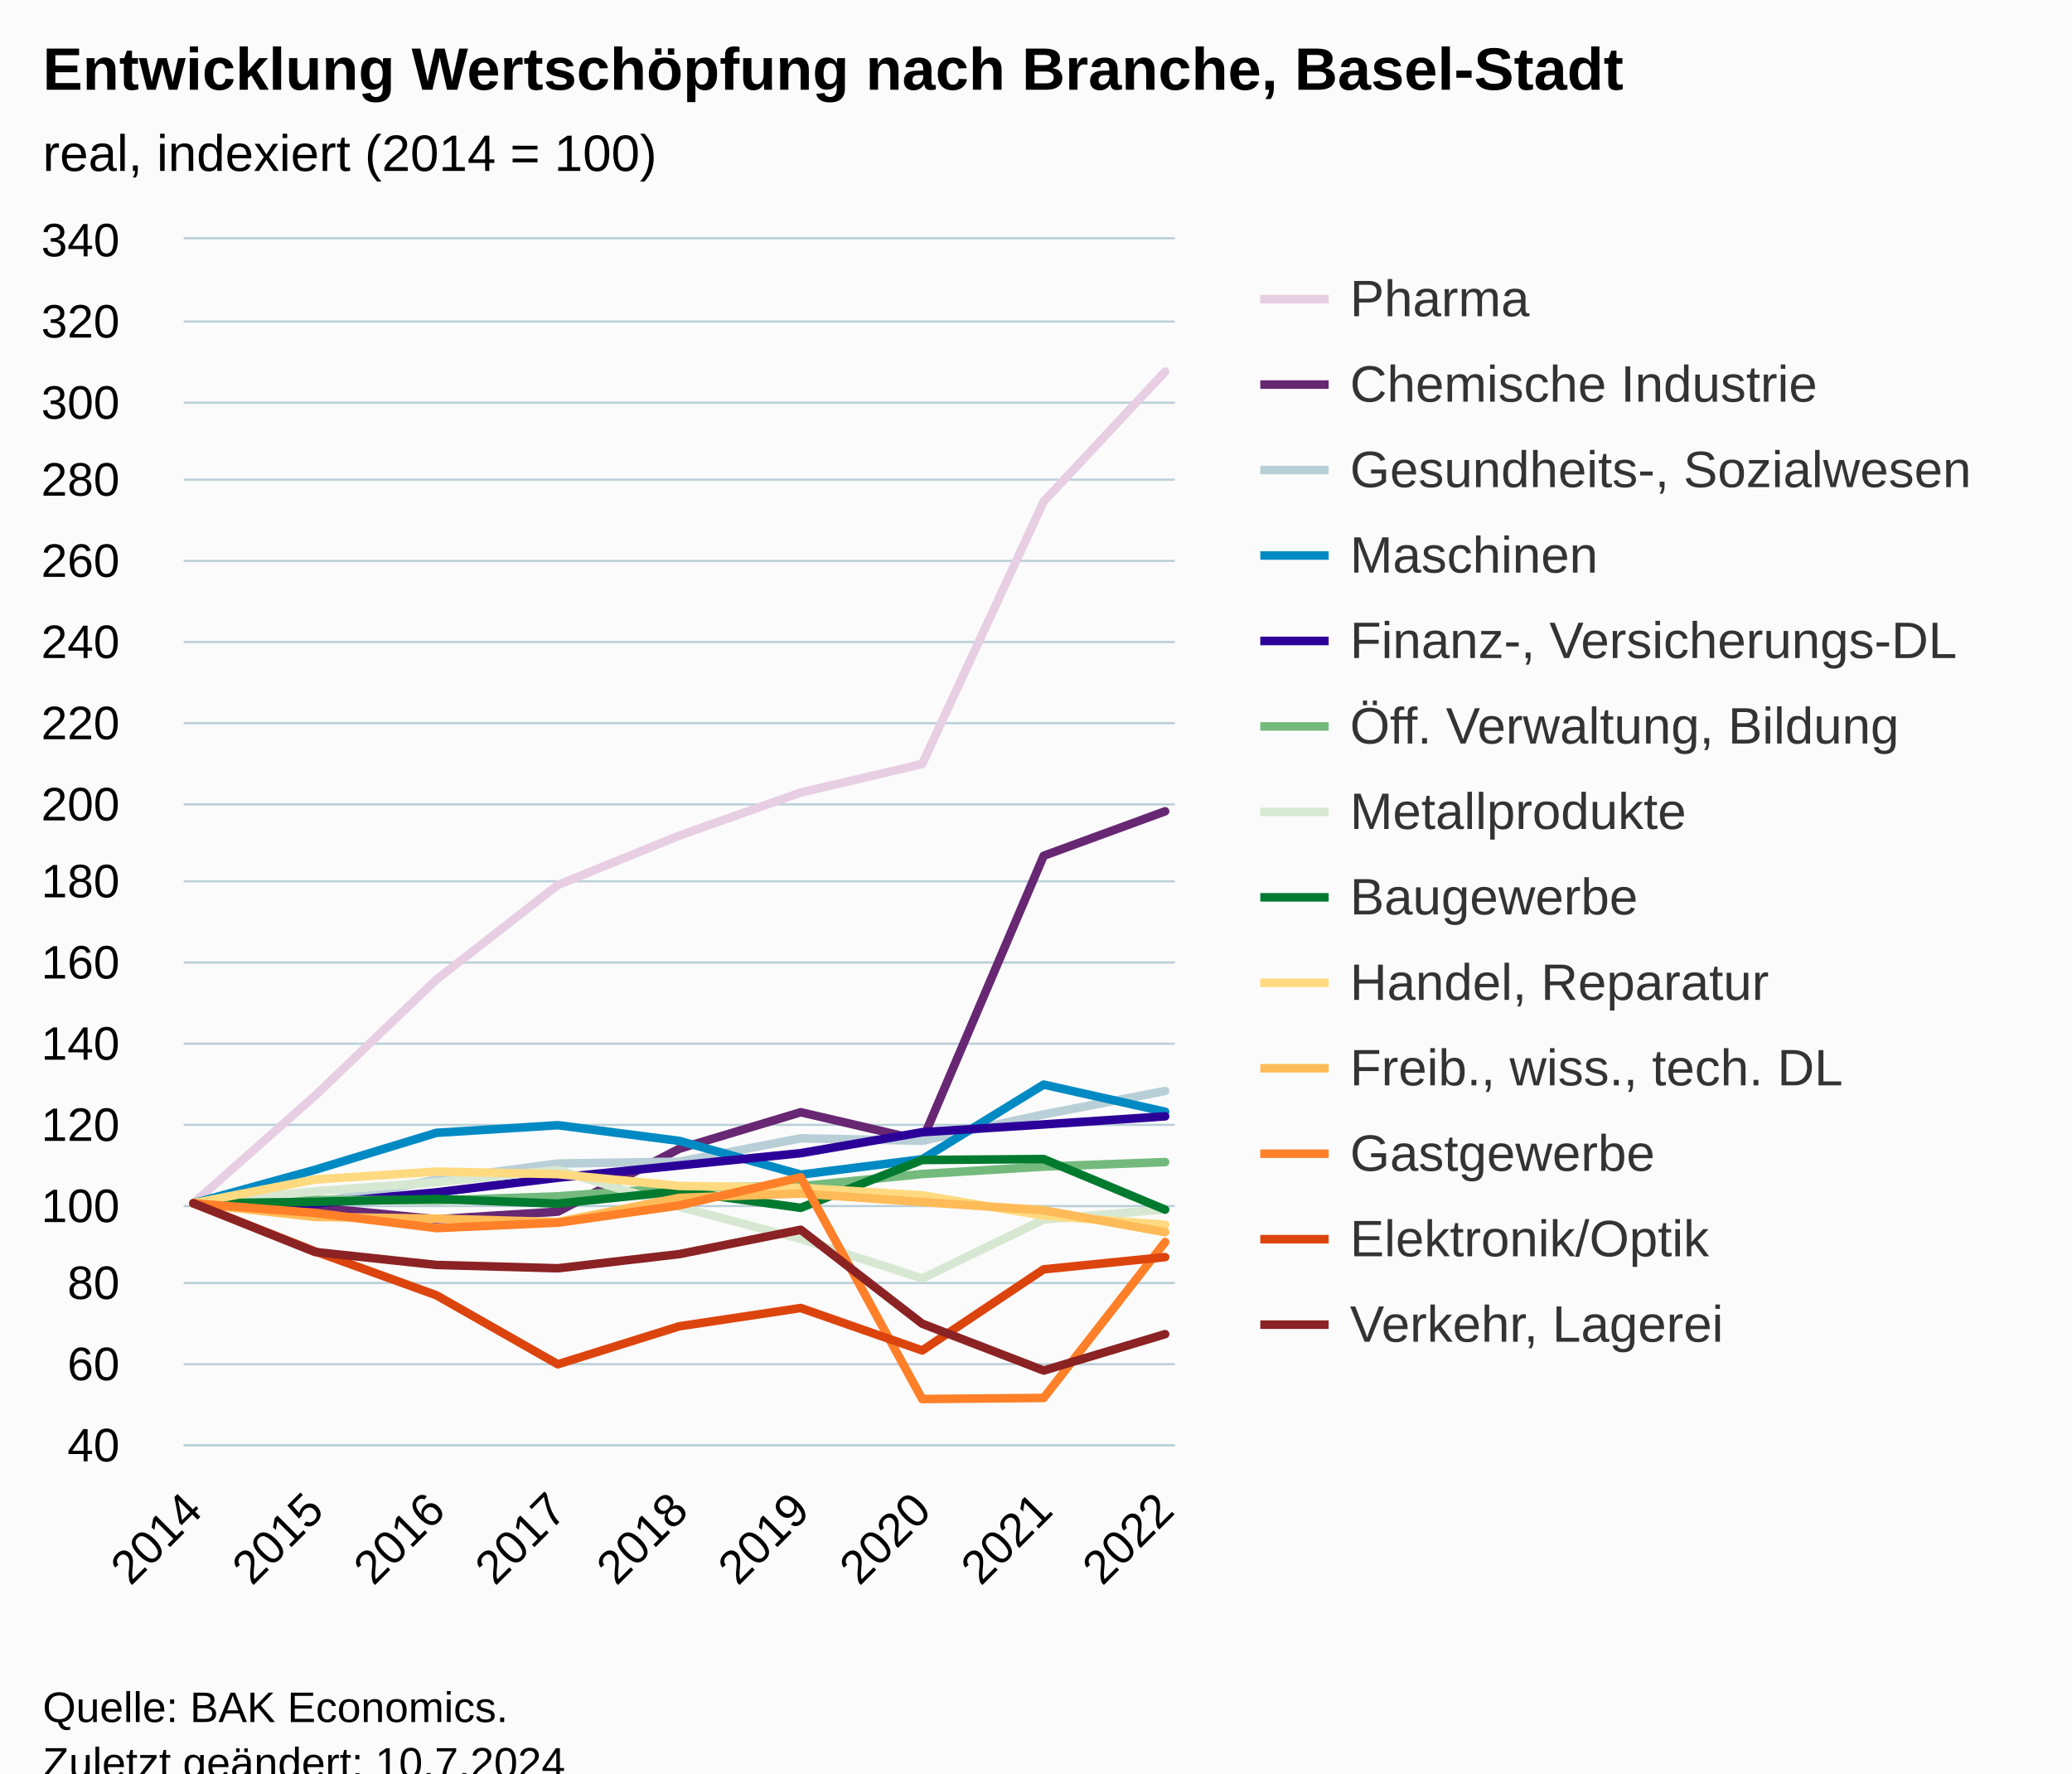
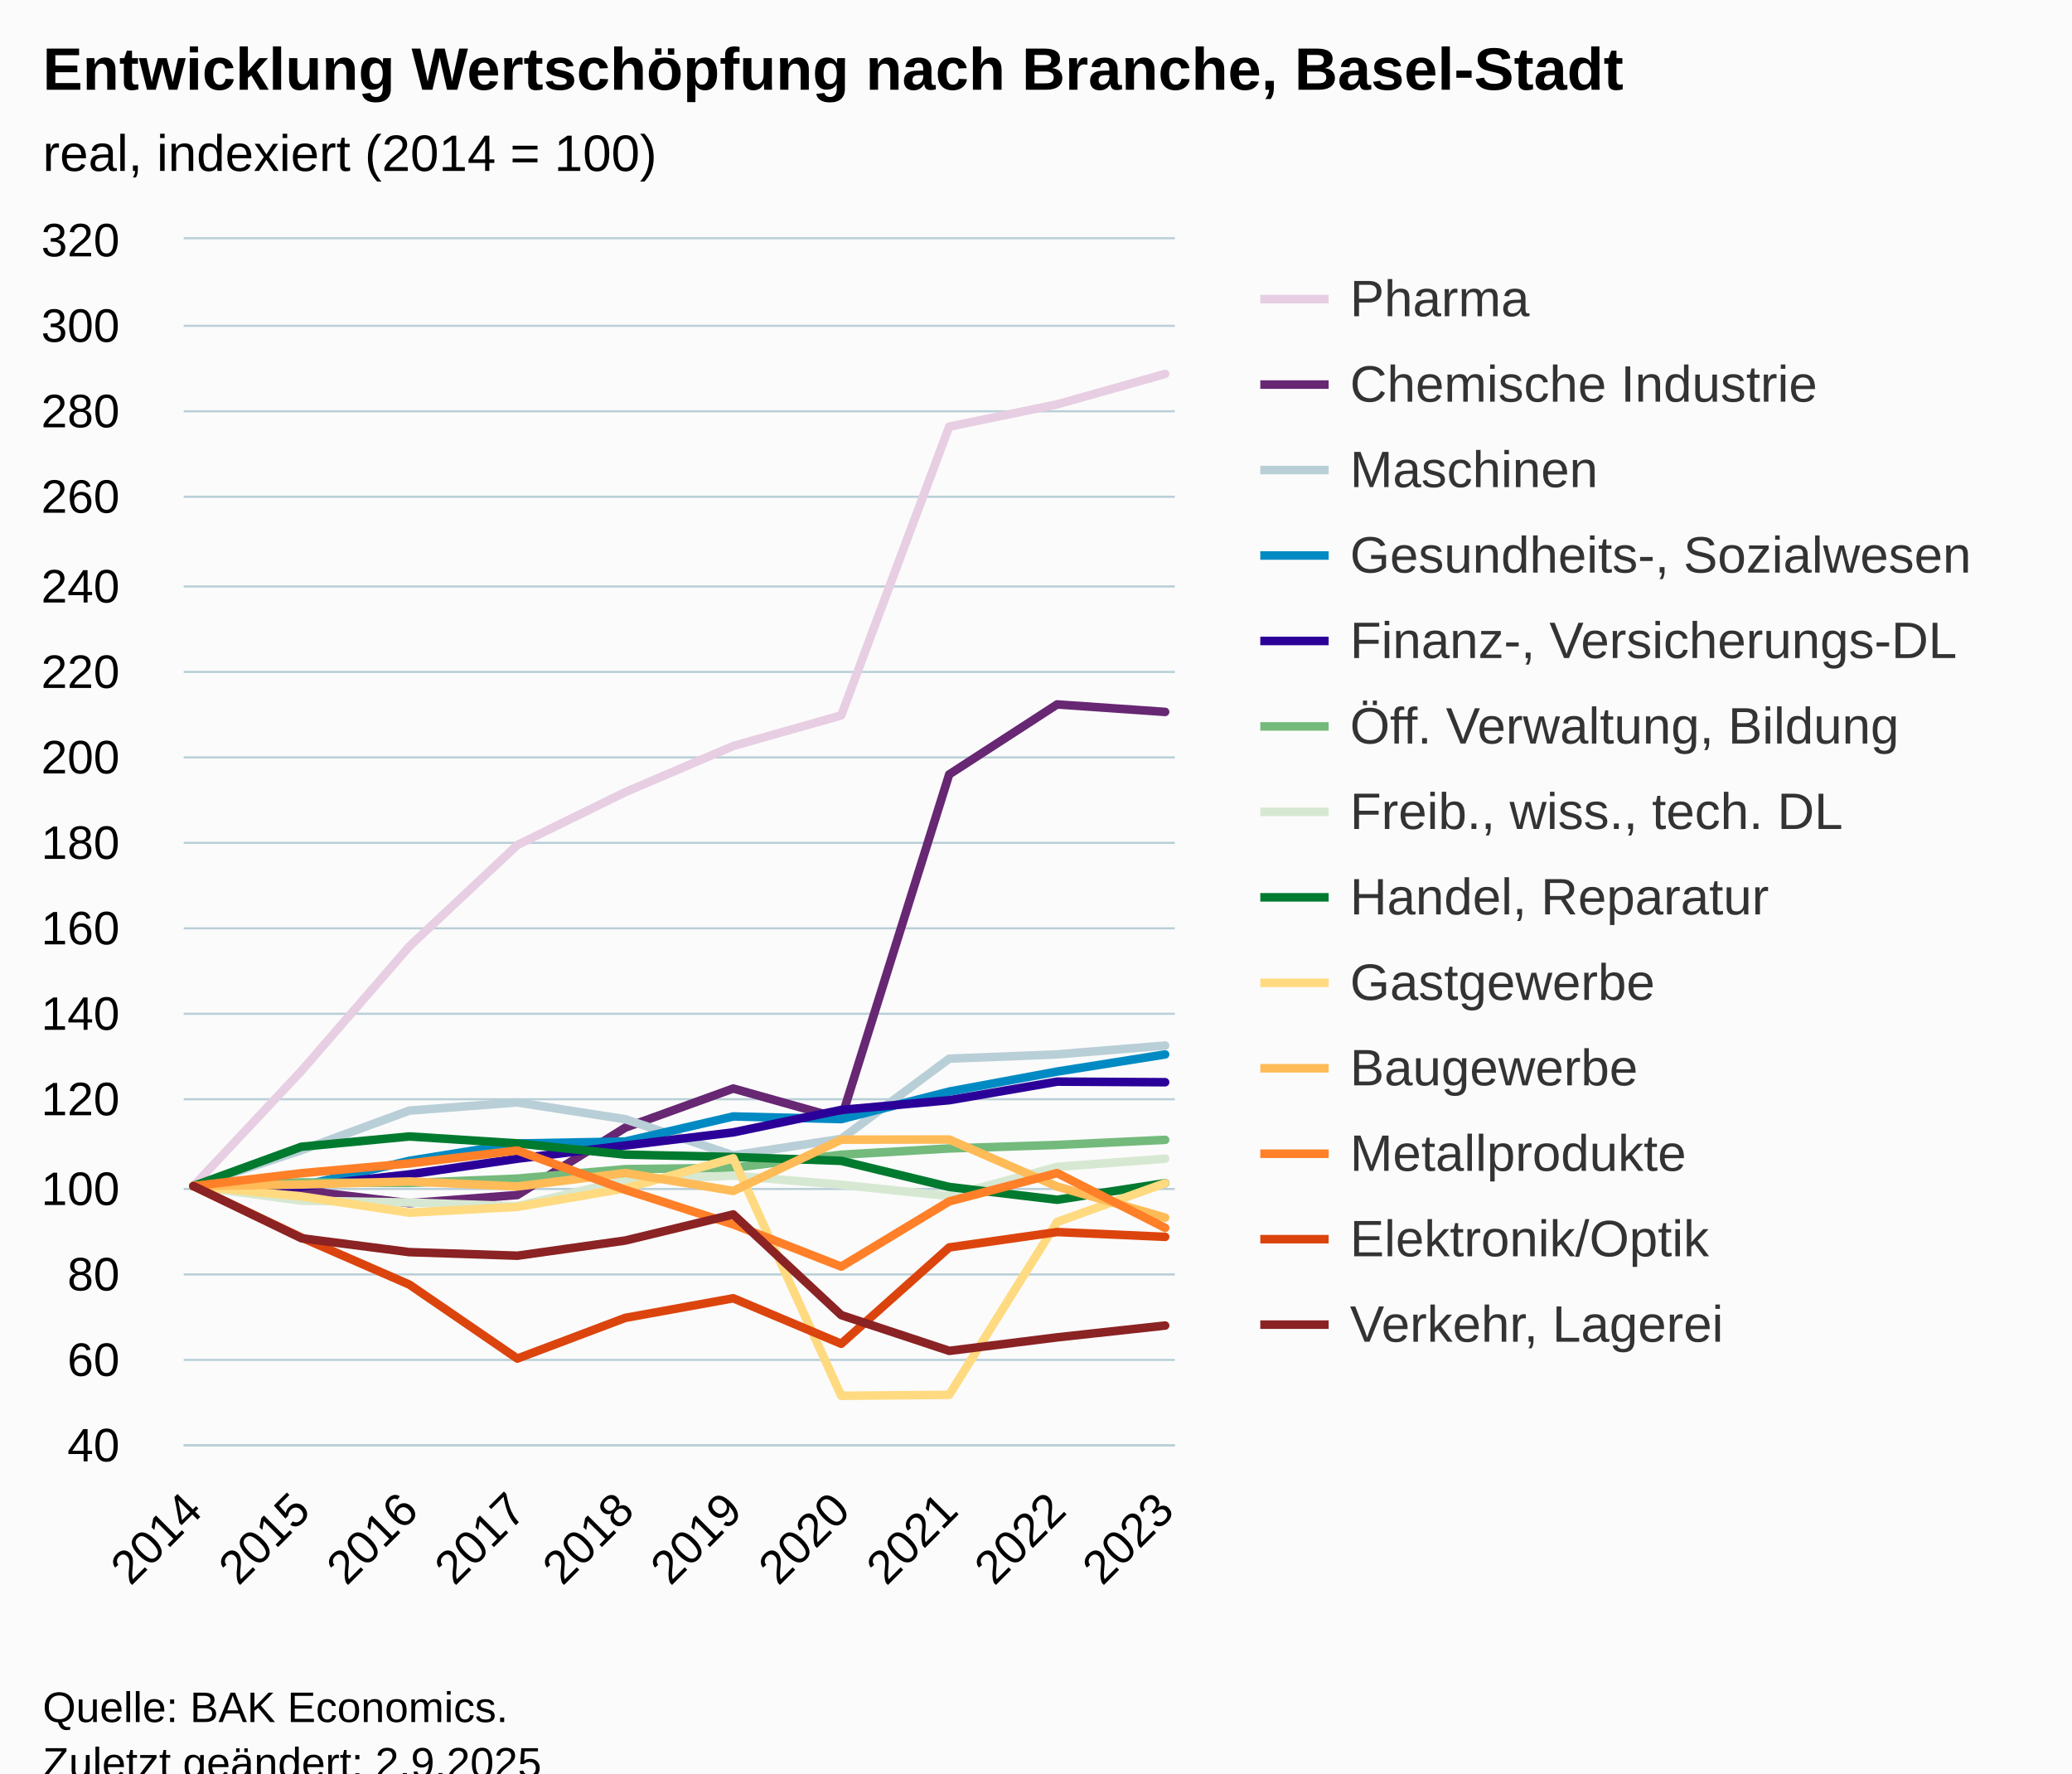
<svg xmlns="http://www.w3.org/2000/svg" version="1.1" class="highcharts-root" style="font-family:Arial;font-size:12px;" viewBox="0 0 485 415">
  <defs>
-     <clipPath id="highcharts-ocg3p9y-124-">
+     <clipPath id="highcharts-ly4pxbd-137-">
      <rect x="0" y="0" width="232" height="282" fill="none" />
    </clipPath>
-     <clipPath id="highcharts-ocg3p9y-134-">
+     <clipPath id="highcharts-ly4pxbd-148-">
      <rect x="0" y="0" width="232" height="282" fill="none" />
    </clipPath>
-     <clipPath id="highcharts-ocg3p9y-243-">
+     <clipPath id="highcharts-ly4pxbd-269-">
      <rect x="43" y="56" width="232" height="282" fill="none" />
    </clipPath>
  </defs>
  <rect fill="#fbfbfb" class="highcharts-background" x="0" y="0" width="485" height="428" rx="0" ry="0" />
  <rect fill="none" class="highcharts-plot-background" x="43" y="56" width="232" height="282" />
  <g class="highcharts-pane-group" data-z-index="0" />
  <g class="highcharts-grid highcharts-xaxis-grid" data-z-index="1">
    <path fill="none" data-z-index="1" class="highcharts-grid-line" d="M 44.5 56 L 44.5 338" opacity="1" />
-     <path fill="none" data-z-index="1" class="highcharts-grid-line" d="M 73.5 56 L 73.5 338" opacity="1" />
-     <path fill="none" data-z-index="1" class="highcharts-grid-line" d="M 101.5 56 L 101.5 338" opacity="1" />
-     <path fill="none" data-z-index="1" class="highcharts-grid-line" d="M 130.5 56 L 130.5 338" opacity="1" />
-     <path fill="none" data-z-index="1" class="highcharts-grid-line" d="M 158.5 56 L 158.5 338" opacity="1" />
-     <path fill="none" data-z-index="1" class="highcharts-grid-line" d="M 186.5 56 L 186.5 338" opacity="1" />
-     <path fill="none" data-z-index="1" class="highcharts-grid-line" d="M 215.5 56 L 215.5 338" opacity="1" />
-     <path fill="none" data-z-index="1" class="highcharts-grid-line" d="M 243.5 56 L 243.5 338" opacity="1" />
+     <path fill="none" data-z-index="1" class="highcharts-grid-line" d="M 70.5 56 L 70.5 338" opacity="1" />
+     <path fill="none" data-z-index="1" class="highcharts-grid-line" d="M 95.5 56 L 95.5 338" opacity="1" />
+     <path fill="none" data-z-index="1" class="highcharts-grid-line" d="M 120.5 56 L 120.5 338" opacity="1" />
+     <path fill="none" data-z-index="1" class="highcharts-grid-line" d="M 145.5 56 L 145.5 338" opacity="1" />
+     <path fill="none" data-z-index="1" class="highcharts-grid-line" d="M 171.5 56 L 171.5 338" opacity="1" />
+     <path fill="none" data-z-index="1" class="highcharts-grid-line" d="M 196.5 56 L 196.5 338" opacity="1" />
+     <path fill="none" data-z-index="1" class="highcharts-grid-line" d="M 221.5 56 L 221.5 338" opacity="1" />
+     <path fill="none" data-z-index="1" class="highcharts-grid-line" d="M 246.5 56 L 246.5 338" opacity="1" />
    <path fill="none" data-z-index="1" class="highcharts-grid-line" d="M 272.5 56 L 272.5 338" opacity="1" />
  </g>
  <g class="highcharts-grid highcharts-yaxis-grid" data-z-index="1">
    <path fill="none" stroke="#B9CFD7" stroke-width="0.5" data-z-index="1" class="highcharts-grid-line" d="M 43 338.25 L 275 338.25" opacity="1" />
-     <path fill="none" stroke="#B9CFD7" stroke-width="0.5" data-z-index="1" class="highcharts-grid-line" d="M 43 319.25 L 275 319.25" opacity="1" />
-     <path fill="none" stroke="#B9CFD7" stroke-width="0.5" data-z-index="1" class="highcharts-grid-line" d="M 43 300.25 L 275 300.25" opacity="1" />
-     <path fill="none" stroke="#B9CFD7" stroke-width="0.5" data-z-index="1" class="highcharts-grid-line" d="M 43 282.25 L 275 282.25" opacity="1" />
-     <path fill="none" stroke="#B9CFD7" stroke-width="0.5" data-z-index="1" class="highcharts-grid-line" d="M 43 263.25 L 275 263.25" opacity="1" />
-     <path fill="none" stroke="#B9CFD7" stroke-width="0.5" data-z-index="1" class="highcharts-grid-line" d="M 43 244.25 L 275 244.25" opacity="1" />
-     <path fill="none" stroke="#B9CFD7" stroke-width="0.5" data-z-index="1" class="highcharts-grid-line" d="M 43 225.25 L 275 225.25" opacity="1" />
-     <path fill="none" stroke="#B9CFD7" stroke-width="0.5" data-z-index="1" class="highcharts-grid-line" d="M 43 206.25 L 275 206.25" opacity="1" />
-     <path fill="none" stroke="#B9CFD7" stroke-width="0.5" data-z-index="1" class="highcharts-grid-line" d="M 43 188.25 L 275 188.25" opacity="1" />
-     <path fill="none" stroke="#B9CFD7" stroke-width="0.5" data-z-index="1" class="highcharts-grid-line" d="M 43 169.25 L 275 169.25" opacity="1" />
-     <path fill="none" stroke="#B9CFD7" stroke-width="0.5" data-z-index="1" class="highcharts-grid-line" d="M 43 150.25 L 275 150.25" opacity="1" />
-     <path fill="none" stroke="#B9CFD7" stroke-width="0.5" data-z-index="1" class="highcharts-grid-line" d="M 43 131.25 L 275 131.25" opacity="1" />
-     <path fill="none" stroke="#B9CFD7" stroke-width="0.5" data-z-index="1" class="highcharts-grid-line" d="M 43 112.25 L 275 112.25" opacity="1" />
-     <path fill="none" stroke="#B9CFD7" stroke-width="0.5" data-z-index="1" class="highcharts-grid-line" d="M 43 94.25 L 275 94.25" opacity="1" />
-     <path fill="none" stroke="#B9CFD7" stroke-width="0.5" data-z-index="1" class="highcharts-grid-line" d="M 43 75.25 L 275 75.25" opacity="1" />
+     <path fill="none" stroke="#B9CFD7" stroke-width="0.5" data-z-index="1" class="highcharts-grid-line" d="M 43 318.25 L 275 318.25" opacity="1" />
+     <path fill="none" stroke="#B9CFD7" stroke-width="0.5" data-z-index="1" class="highcharts-grid-line" d="M 43 298.25 L 275 298.25" opacity="1" />
+     <path fill="none" stroke="#B9CFD7" stroke-width="0.5" data-z-index="1" class="highcharts-grid-line" d="M 43 278.25 L 275 278.25" opacity="1" />
+     <path fill="none" stroke="#B9CFD7" stroke-width="0.5" data-z-index="1" class="highcharts-grid-line" d="M 43 257.25 L 275 257.25" opacity="1" />
+     <path fill="none" stroke="#B9CFD7" stroke-width="0.5" data-z-index="1" class="highcharts-grid-line" d="M 43 237.25 L 275 237.25" opacity="1" />
+     <path fill="none" stroke="#B9CFD7" stroke-width="0.5" data-z-index="1" class="highcharts-grid-line" d="M 43 217.25 L 275 217.25" opacity="1" />
+     <path fill="none" stroke="#B9CFD7" stroke-width="0.5" data-z-index="1" class="highcharts-grid-line" d="M 43 197.25 L 275 197.25" opacity="1" />
+     <path fill="none" stroke="#B9CFD7" stroke-width="0.5" data-z-index="1" class="highcharts-grid-line" d="M 43 177.25 L 275 177.25" opacity="1" />
+     <path fill="none" stroke="#B9CFD7" stroke-width="0.5" data-z-index="1" class="highcharts-grid-line" d="M 43 157.25 L 275 157.25" opacity="1" />
+     <path fill="none" stroke="#B9CFD7" stroke-width="0.5" data-z-index="1" class="highcharts-grid-line" d="M 43 137.25 L 275 137.25" opacity="1" />
+     <path fill="none" stroke="#B9CFD7" stroke-width="0.5" data-z-index="1" class="highcharts-grid-line" d="M 43 116.25 L 275 116.25" opacity="1" />
+     <path fill="none" stroke="#B9CFD7" stroke-width="0.5" data-z-index="1" class="highcharts-grid-line" d="M 43 96.25 L 275 96.25" opacity="1" />
+     <path fill="none" stroke="#B9CFD7" stroke-width="0.5" data-z-index="1" class="highcharts-grid-line" d="M 43 76.25 L 275 76.25" opacity="1" />
    <path fill="none" stroke="#B9CFD7" stroke-width="0.5" data-z-index="1" class="highcharts-grid-line" d="M 43 55.75 L 275 55.75" opacity="1" />
  </g>
  <rect fill="none" class="highcharts-plot-border" data-z-index="1" x="43" y="56" width="232" height="282" />
  <g class="highcharts-axis highcharts-xaxis" data-z-index="2">
    <path fill="none" class="highcharts-axis-line" stroke="#B9CFD7" stroke-width="0.5" data-z-index="7" d="M 43 338.25 L 275 338.25" />
  </g>
  <g class="highcharts-axis highcharts-yaxis" data-z-index="2">
    <path fill="none" class="highcharts-axis-line" data-z-index="7" d="M 43 56 L 43 338" />
  </g>
  <g class="highcharts-series-group" data-z-index="3">
-     <g class="highcharts-series highcharts-series-0 highcharts-line-series" data-z-index="0.1" opacity="1" transform="translate(43,56) scale(1 1)" clip-path="url(#highcharts-ocg3p9y-134-)">
-       <path fill="none" d="M 2.275 225.6 L 30.706 200.455 L 59.137 173.251 L 87.569 151.105 L 116 139.552 L 144.431 129.476 L 172.863 122.792 L 201.294 61.382 L 229.725 30.964" class="highcharts-graph" data-z-index="1" stroke="#E7CEE2" stroke-width="2" stroke-linejoin="round" stroke-linecap="round" />
+     <g class="highcharts-series highcharts-series-0 highcharts-line-series" data-z-index="0.1" opacity="1" transform="translate(43,56) scale(1 1)" clip-path="url(#highcharts-ly4pxbd-148-)">
+       <path fill="none" d="M 2.275 221.571 L 27.547 194.63 L 52.819 165.484 L 78.092 141.755 L 103.364 129.378 L 128.636 118.581 L 153.908 111.42 L 179.181 43.851 L 204.453 38.624 L 229.725 31.514" class="highcharts-graph" data-z-index="1" stroke="#E7CEE2" stroke-width="2" stroke-linejoin="round" stroke-linecap="round" />
    </g>
    <g class="highcharts-markers highcharts-series-0 highcharts-line-series" data-z-index="0.1" opacity="1" transform="translate(43,56) scale(1 1)" clip-path="none" />
-     <g class="highcharts-series highcharts-series-1 highcharts-line-series" data-z-index="0.1" opacity="1" transform="translate(43,56) scale(1 1)" clip-path="url(#highcharts-ocg3p9y-134-)">
-       <path fill="none" d="M 2.275 225.6 L 30.706 226.531 L 59.137 229.341 L 87.569 227.555 L 116 212.835 L 144.431 204.29 L 172.863 210.917 L 201.294 144.271 L 229.725 133.865" class="highcharts-graph" data-z-index="1" stroke="#672773" stroke-width="2" stroke-linejoin="round" stroke-linecap="round" />
+     <g class="highcharts-series highcharts-series-1 highcharts-line-series" data-z-index="0.1" opacity="1" transform="translate(43,56) scale(1 1)" clip-path="url(#highcharts-ly4pxbd-148-)">
+       <path fill="none" d="M 2.275 221.571 L 27.547 222.569 L 52.819 225.58 L 78.092 223.666 L 103.364 207.894 L 128.636 198.74 L 153.908 205.84 L 179.181 125.228 L 204.453 108.852 L 229.725 110.604" class="highcharts-graph" data-z-index="1" stroke="#672773" stroke-width="2" stroke-linejoin="round" stroke-linecap="round" />
    </g>
    <g class="highcharts-markers highcharts-series-1 highcharts-line-series" data-z-index="0.1" opacity="1" transform="translate(43,56) scale(1 1)" clip-path="none" />
-     <g class="highcharts-series highcharts-series-2 highcharts-line-series" data-z-index="0.1" opacity="1" transform="translate(43,56) scale(1 1)" clip-path="url(#highcharts-ocg3p9y-134-)">
-       <path fill="none" d="M 2.275 225.6 L 30.706 225.562 L 59.137 220.082 L 87.569 216.294 L 116 215.862 L 144.431 210.391 L 172.863 210.974 L 201.294 204.798 L 229.725 199.318" class="highcharts-graph" data-z-index="1" stroke="#B9CFD7" stroke-width="2" stroke-linejoin="round" stroke-linecap="round" />
+     <g class="highcharts-series highcharts-series-2 highcharts-line-series" data-z-index="0.1" opacity="1" transform="translate(43,56) scale(1 1)" clip-path="url(#highcharts-ly4pxbd-148-)">
+       <path fill="none" d="M 2.275 221.571 L 27.547 213.182 L 52.819 203.906 L 78.092 201.993 L 103.364 205.93 L 128.636 214.38 L 153.908 210.523 L 179.181 191.76 L 204.453 190.753 L 229.725 188.688" class="highcharts-graph" data-z-index="1" stroke="#B9CFD7" stroke-width="2" stroke-linejoin="round" stroke-linecap="round" />
    </g>
    <g class="highcharts-markers highcharts-series-2 highcharts-line-series" data-z-index="0.1" opacity="1" transform="translate(43,56) scale(1 1)" clip-path="none" />
-     <g class="highcharts-series highcharts-series-3 highcharts-line-series" data-z-index="0.1" opacity="1" transform="translate(43,56) scale(1 1)" clip-path="url(#highcharts-ocg3p9y-134-)">
-       <path fill="none" d="M 2.275 225.6 L 30.706 217.77 L 59.137 209.112 L 87.569 207.326 L 116 211.002 L 144.431 218.888 L 172.863 215.288 L 201.294 197.823 L 229.725 204.177" class="highcharts-graph" data-z-index="1" stroke="#008AC3" stroke-width="2" stroke-linejoin="round" stroke-linecap="round" />
+     <g class="highcharts-series highcharts-series-3 highcharts-line-series" data-z-index="0.1" opacity="1" transform="translate(43,56) scale(1 1)" clip-path="url(#highcharts-ly4pxbd-148-)">
+       <path fill="none" d="M 2.275 221.571 L 27.547 221.531 L 52.819 215.659 L 78.092 211.601 L 103.364 211.137 L 128.636 205.276 L 153.908 205.9 L 179.181 199.455 L 204.453 194.771 L 229.725 190.763" class="highcharts-graph" data-z-index="1" stroke="#008AC3" stroke-width="2" stroke-linejoin="round" stroke-linecap="round" />
    </g>
    <g class="highcharts-markers highcharts-series-3 highcharts-line-series" data-z-index="0.1" opacity="1" transform="translate(43,56) scale(1 1)" clip-path="none" />
-     <g class="highcharts-series highcharts-series-4 highcharts-line-series" data-z-index="0.1" opacity="1" transform="translate(43,56) scale(1 1)" clip-path="url(#highcharts-ocg3p9y-134-)">
-       <path fill="none" d="M 2.275 225.6 L 30.706 225.685 L 59.137 223.043 L 87.569 219.622 L 116 216.736 L 144.431 213.869 L 172.863 208.962 L 201.294 207.148 L 229.725 205.249" class="highcharts-graph" data-z-index="1" stroke="#2B0099" stroke-width="2" stroke-linejoin="round" stroke-linecap="round" />
+     <g class="highcharts-series highcharts-series-4 highcharts-line-series" data-z-index="0.1" opacity="1" transform="translate(43,56) scale(1 1)" clip-path="url(#highcharts-ly4pxbd-148-)">
+       <path fill="none" d="M 2.275 221.571 L 27.547 221.662 L 52.819 218.832 L 78.092 215.166 L 103.364 212.074 L 128.636 209.002 L 153.908 203.745 L 179.181 201.479 L 204.453 197.128 L 229.725 197.269" class="highcharts-graph" data-z-index="1" stroke="#2B0099" stroke-width="2" stroke-linejoin="round" stroke-linecap="round" />
    </g>
    <g class="highcharts-markers highcharts-series-4 highcharts-line-series" data-z-index="0.1" opacity="1" transform="translate(43,56) scale(1 1)" clip-path="none" />
-     <g class="highcharts-series highcharts-series-5 highcharts-line-series" data-z-index="0.1" opacity="1" transform="translate(43,56) scale(1 1)" clip-path="url(#highcharts-ocg3p9y-134-)">
-       <path fill="none" d="M 2.275 225.6 L 30.706 224.801 L 59.137 224.923 L 87.569 223.974 L 116 221.906 L 144.431 221.605 L 172.863 218.747 L 201.294 217.018 L 229.725 215.956" class="highcharts-graph" data-z-index="1" stroke="#73BA7C" stroke-width="2" stroke-linejoin="round" stroke-linecap="round" />
+     <g class="highcharts-series highcharts-series-5 highcharts-line-series" data-z-index="0.1" opacity="1" transform="translate(43,56) scale(1 1)" clip-path="url(#highcharts-ly4pxbd-148-)">
+       <path fill="none" d="M 2.275 221.571 L 27.547 220.715 L 52.819 220.846 L 78.092 219.829 L 103.364 217.613 L 128.636 217.291 L 153.908 214.229 L 179.181 212.769 L 204.453 211.943 L 229.725 210.755" class="highcharts-graph" data-z-index="1" stroke="#73BA7C" stroke-width="2" stroke-linejoin="round" stroke-linecap="round" />
    </g>
    <g class="highcharts-markers highcharts-series-5 highcharts-line-series" data-z-index="0.1" opacity="1" transform="translate(43,56) scale(1 1)" clip-path="none" />
-     <g class="highcharts-series highcharts-series-6 highcharts-line-series" data-z-index="0.1" opacity="1" transform="translate(43,56) scale(1 1)" clip-path="url(#highcharts-ocg3p9y-134-)">
-       <path fill="none" d="M 2.275 225.6 L 30.706 222.789 L 59.137 220.656 L 87.569 217.826 L 116 226.418 L 144.431 233.966 L 172.863 243.187 L 201.294 229.398 L 229.725 227.048" class="highcharts-graph" data-z-index="1" stroke="#D7E8D2" stroke-width="2" stroke-linejoin="round" stroke-linecap="round" />
+     <g class="highcharts-series highcharts-series-6 highcharts-line-series" data-z-index="0.1" opacity="1" transform="translate(43,56) scale(1 1)" clip-path="url(#highcharts-ly4pxbd-148-)">
+       <path fill="none" d="M 2.275 221.571 L 27.547 224.986 L 52.819 225.419 L 78.092 226.275 L 103.364 220.202 L 128.636 219.124 L 153.908 221.259 L 179.181 223.908 L 204.453 217.08 L 229.725 215.166" class="highcharts-graph" data-z-index="1" stroke="#D7E8D2" stroke-width="2" stroke-linejoin="round" stroke-linecap="round" />
    </g>
    <g class="highcharts-markers highcharts-series-6 highcharts-line-series" data-z-index="0.1" opacity="1" transform="translate(43,56) scale(1 1)" clip-path="none" />
-     <g class="highcharts-series highcharts-series-7 highcharts-line-series" data-z-index="0.1" opacity="1" transform="translate(43,56) scale(1 1)" clip-path="url(#highcharts-ocg3p9y-134-)">
-       <path fill="none" d="M 2.275 225.6 L 30.706 225.262 L 59.137 224.585 L 87.569 225.685 L 116 222.742 L 144.431 226.662 L 172.863 215.467 L 201.294 215.251 L 229.725 227.085" class="highcharts-graph" data-z-index="1" stroke="#007A2F" stroke-width="2" stroke-linejoin="round" stroke-linecap="round" />
+     <g class="highcharts-series highcharts-series-7 highcharts-line-series" data-z-index="0.1" opacity="1" transform="translate(43,56) scale(1 1)" clip-path="url(#highcharts-ly4pxbd-148-)">
+       <path fill="none" d="M 2.275 221.571 L 27.547 212.366 L 52.819 209.959 L 78.092 211.581 L 103.364 214.209 L 128.636 214.763 L 153.908 215.67 L 179.181 221.773 L 204.453 224.774 L 229.725 220.887" class="highcharts-graph" data-z-index="1" stroke="#007A2F" stroke-width="2" stroke-linejoin="round" stroke-linecap="round" />
    </g>
    <g class="highcharts-markers highcharts-series-7 highcharts-line-series" data-z-index="0.1" opacity="1" transform="translate(43,56) scale(1 1)" clip-path="none" />
-     <g class="highcharts-series highcharts-series-8 highcharts-line-series" data-z-index="0.1" opacity="1" transform="translate(43,56) scale(1 1)" clip-path="url(#highcharts-ocg3p9y-134-)">
-       <path fill="none" d="M 2.275 225.6 L 30.706 220.035 L 59.137 218.183 L 87.569 218.776 L 116 221.539 L 144.431 221.99 L 172.863 223.739 L 201.294 228.486 L 229.725 230.629" class="highcharts-graph" data-z-index="1" stroke="#FFDA80" stroke-width="2" stroke-linejoin="round" stroke-linecap="round" />
+     <g class="highcharts-series highcharts-series-8 highcharts-line-series" data-z-index="0.1" opacity="1" transform="translate(43,56) scale(1 1)" clip-path="url(#highcharts-ly4pxbd-148-)">
+       <path fill="none" d="M 2.275 221.571 L 27.547 223.989 L 52.819 227.796 L 78.092 226.436 L 103.364 222.105 L 128.636 215.055 L 153.908 270.649 L 179.181 270.428 L 204.453 229.961 L 229.725 220.897" class="highcharts-graph" data-z-index="1" stroke="#FFDA80" stroke-width="2" stroke-linejoin="round" stroke-linecap="round" />
    </g>
    <g class="highcharts-markers highcharts-series-8 highcharts-line-series" data-z-index="0.1" opacity="1" transform="translate(43,56) scale(1 1)" clip-path="none" />
-     <g class="highcharts-series highcharts-series-9 highcharts-line-series" data-z-index="0.1" opacity="1" transform="translate(43,56) scale(1 1)" clip-path="url(#highcharts-ocg3p9y-134-)">
-       <path fill="none" d="M 2.275 225.6 L 30.706 228.787 L 59.137 229.191 L 87.569 229.99 L 116 224.322 L 144.431 223.316 L 172.863 225.309 L 201.294 227.236 L 229.725 232.359" class="highcharts-graph" data-z-index="1" stroke="#FFBB58" stroke-width="2" stroke-linejoin="round" stroke-linecap="round" />
+     <g class="highcharts-series highcharts-series-9 highcharts-line-series" data-z-index="0.1" opacity="1" transform="translate(43,56) scale(1 1)" clip-path="url(#highcharts-ly4pxbd-148-)">
+       <path fill="none" d="M 2.275 221.571 L 27.547 221.209 L 52.819 220.484 L 78.092 221.662 L 103.364 218.51 L 128.636 222.709 L 153.908 210.714 L 179.181 210.674 L 204.453 221.672 L 229.725 228.954" class="highcharts-graph" data-z-index="1" stroke="#FFBB58" stroke-width="2" stroke-linejoin="round" stroke-linecap="round" />
    </g>
    <g class="highcharts-markers highcharts-series-9 highcharts-line-series" data-z-index="0.1" opacity="1" transform="translate(43,56) scale(1 1)" clip-path="none" />
-     <g class="highcharts-series highcharts-series-10 highcharts-line-series" data-z-index="0.1" opacity="1" transform="translate(43,56) scale(1 1)" clip-path="url(#highcharts-ocg3p9y-134-)">
-       <path fill="none" d="M 2.275 225.6 L 30.706 227.856 L 59.137 231.409 L 87.569 230.14 L 116 226.098 L 144.431 219.518 L 172.863 271.406 L 201.294 271.152 L 229.725 234.671" class="highcharts-graph" data-z-index="1" stroke="#FF8028" stroke-width="2" stroke-linejoin="round" stroke-linecap="round" />
+     <g class="highcharts-series highcharts-series-10 highcharts-line-series" data-z-index="0.1" opacity="1" transform="translate(43,56) scale(1 1)" clip-path="url(#highcharts-ly4pxbd-148-)">
+       <path fill="none" d="M 2.275 221.571 L 27.547 218.56 L 52.819 216.274 L 78.092 213.242 L 103.364 222.448 L 128.636 230.535 L 153.908 240.415 L 179.181 225.157 L 204.453 218.53 L 229.725 231.351" class="highcharts-graph" data-z-index="1" stroke="#FF8028" stroke-width="2" stroke-linejoin="round" stroke-linecap="round" />
    </g>
    <g class="highcharts-markers highcharts-series-10 highcharts-line-series" data-z-index="0.1" opacity="1" transform="translate(43,56) scale(1 1)" clip-path="none" />
-     <g class="highcharts-series highcharts-series-11 highcharts-line-series" data-z-index="0.1" opacity="1" transform="translate(43,56) scale(1 1)" clip-path="url(#highcharts-ocg3p9y-134-)">
-       <path fill="none" d="M 2.275 225.6 L 30.706 236.833 L 59.137 247.117 L 87.569 263.275 L 116 254.383 L 144.431 250.106 L 172.863 260.042 L 201.294 241.054 L 229.725 238.196" class="highcharts-graph" data-z-index="1" stroke="#DC440E" stroke-width="2" stroke-linejoin="round" stroke-linecap="round" />
+     <g class="highcharts-series highcharts-series-11 highcharts-line-series" data-z-index="0.1" opacity="1" transform="translate(43,56) scale(1 1)" clip-path="url(#highcharts-ly4pxbd-148-)">
+       <path fill="none" d="M 2.275 221.571 L 27.547 233.607 L 52.819 244.625 L 78.092 261.938 L 103.364 252.41 L 128.636 247.828 L 153.908 258.473 L 179.181 235.933 L 204.453 232.328 L 229.725 233.456" class="highcharts-graph" data-z-index="1" stroke="#DC440E" stroke-width="2" stroke-linejoin="round" stroke-linecap="round" />
    </g>
    <g class="highcharts-markers highcharts-series-11 highcharts-line-series" data-z-index="0.1" opacity="1" transform="translate(43,56) scale(1 1)" clip-path="none" />
-     <g class="highcharts-series highcharts-series-12 highcharts-line-series" data-z-index="0.1" opacity="1" transform="translate(43,56) scale(1 1)" clip-path="url(#highcharts-ocg3p9y-134-)">
-       <path fill="none" d="M 2.275 225.6 L 30.706 236.993 L 59.137 240.029 L 87.569 240.809 L 116 237.491 L 144.431 231.795 L 172.863 253.781 L 201.294 264.742 L 229.725 256.225" class="highcharts-graph" data-z-index="1" stroke="#8B2223" stroke-width="2" stroke-linejoin="round" stroke-linecap="round" />
+     <g class="highcharts-series highcharts-series-12 highcharts-line-series" data-z-index="0.1" opacity="1" transform="translate(43,56) scale(1 1)" clip-path="url(#highcharts-ly4pxbd-148-)">
+       <path fill="none" d="M 2.275 221.571 L 27.547 233.778 L 52.819 237.031 L 78.092 237.867 L 103.364 234.312 L 128.636 228.209 L 153.908 251.766 L 179.181 260.135 L 204.453 256.973 L 229.725 254.213" class="highcharts-graph" data-z-index="1" stroke="#8B2223" stroke-width="2" stroke-linejoin="round" stroke-linecap="round" />
    </g>
    <g class="highcharts-markers highcharts-series-12 highcharts-line-series" data-z-index="0.1" opacity="1" transform="translate(43,56) scale(1 1)" clip-path="none" />
  </g>
  <text x="10" text-anchor="start" class="highcharts-title" data-z-index="4" style="color:#000000;font-size:14px;font-weight:bold;fill:#000000;" y="21">
    <tspan>Entwicklung Wertschöpfung nach Branche, Basel-Stadt</tspan>
  </text>
  <text x="10" text-anchor="start" class="highcharts-subtitle" data-z-index="4" style="color:#000000;font-size:12px;font-weight:normal;fill:#000000;" y="40">
    <tspan>real, indexiert (2014 = 100)</tspan>
  </text>
  <text x="10" text-anchor="start" class="highcharts-caption" data-z-index="4" style="color:#666666;fill:#666666;" y="385" />
  <g class="highcharts-legend" data-z-index="7" transform="translate(287,56)">
    <rect fill="none" class="highcharts-legend-box" rx="0" ry="0" x="0" y="0" width="188" height="271" visibility="visible" />
    <g data-z-index="1">
      <g>
        <g class="highcharts-legend-item highcharts-line-series highcharts-color-undefined highcharts-series-0" data-z-index="1" transform="translate(8,3)">
          <path fill="none" d="M 0 11 L 16 11" class="highcharts-graph" stroke="#E7CEE2" stroke-width="2" />
          <text x="21" style="color:#333333;cursor:pointer;font-size:12px;font-weight:normal;fill:#333333;" text-anchor="start" data-z-index="2" y="15">
            <tspan>Pharma</tspan>
          </text>
        </g>
        <g class="highcharts-legend-item highcharts-line-series highcharts-color-undefined highcharts-series-1" data-z-index="1" transform="translate(8,23)">
          <path fill="none" d="M 0 11 L 16 11" class="highcharts-graph" stroke="#672773" stroke-width="2" />
          <text x="21" y="15" style="color:#333333;cursor:pointer;font-size:12px;font-weight:normal;fill:#333333;" text-anchor="start" data-z-index="2">
            <tspan>Chemische Industrie</tspan>
          </text>
        </g>
        <g class="highcharts-legend-item highcharts-line-series highcharts-color-undefined highcharts-series-2" data-z-index="1" transform="translate(8,43)">
          <path fill="none" d="M 0 11 L 16 11" class="highcharts-graph" stroke="#B9CFD7" stroke-width="2" />
          <text x="21" y="15" style="color:#333333;cursor:pointer;font-size:12px;font-weight:normal;fill:#333333;" text-anchor="start" data-z-index="2">
-             <tspan>Gesundheits-, Sozialwesen</tspan>
+             <tspan>Maschinen</tspan>
          </text>
        </g>
        <g class="highcharts-legend-item highcharts-line-series highcharts-color-undefined highcharts-series-3" data-z-index="1" transform="translate(8,63)">
          <path fill="none" d="M 0 11 L 16 11" class="highcharts-graph" stroke="#008AC3" stroke-width="2" />
          <text x="21" y="15" style="color:#333333;cursor:pointer;font-size:12px;font-weight:normal;fill:#333333;" text-anchor="start" data-z-index="2">
-             <tspan>Maschinen</tspan>
+             <tspan>Gesundheits-, Sozialwesen</tspan>
          </text>
        </g>
        <g class="highcharts-legend-item highcharts-line-series highcharts-color-undefined highcharts-series-4" data-z-index="1" transform="translate(8,83)">
          <path fill="none" d="M 0 11 L 16 11" class="highcharts-graph" stroke="#2B0099" stroke-width="2" />
          <text x="21" y="15" style="color:#333333;cursor:pointer;font-size:12px;font-weight:normal;fill:#333333;" text-anchor="start" data-z-index="2">
            <tspan>Finanz-, Versicherungs-DL</tspan>
          </text>
        </g>
        <g class="highcharts-legend-item highcharts-line-series highcharts-color-undefined highcharts-series-5" data-z-index="1" transform="translate(8,103)">
          <path fill="none" d="M 0 11 L 16 11" class="highcharts-graph" stroke="#73BA7C" stroke-width="2" />
          <text x="21" y="15" style="color:#333333;cursor:pointer;font-size:12px;font-weight:normal;fill:#333333;" text-anchor="start" data-z-index="2">
            <tspan>Öff. Verwaltung, Bildung</tspan>
          </text>
        </g>
        <g class="highcharts-legend-item highcharts-line-series highcharts-color-undefined highcharts-series-6" data-z-index="1" transform="translate(8,123)">
          <path fill="none" d="M 0 11 L 16 11" class="highcharts-graph" stroke="#D7E8D2" stroke-width="2" />
          <text x="21" y="15" style="color:#333333;cursor:pointer;font-size:12px;font-weight:normal;fill:#333333;" text-anchor="start" data-z-index="2">
-             <tspan>Metallprodukte</tspan>
+             <tspan>Freib., wiss., tech. DL</tspan>
          </text>
        </g>
        <g class="highcharts-legend-item highcharts-line-series highcharts-color-undefined highcharts-series-7" data-z-index="1" transform="translate(8,143)">
          <path fill="none" d="M 0 11 L 16 11" class="highcharts-graph" stroke="#007A2F" stroke-width="2" />
          <text x="21" y="15" style="color:#333333;cursor:pointer;font-size:12px;font-weight:normal;fill:#333333;" text-anchor="start" data-z-index="2">
-             <tspan>Baugewerbe</tspan>
+             <tspan>Handel, Reparatur</tspan>
          </text>
        </g>
        <g class="highcharts-legend-item highcharts-line-series highcharts-color-undefined highcharts-series-8" data-z-index="1" transform="translate(8,163)">
          <path fill="none" d="M 0 11 L 16 11" class="highcharts-graph" stroke="#FFDA80" stroke-width="2" />
          <text x="21" y="15" style="color:#333333;cursor:pointer;font-size:12px;font-weight:normal;fill:#333333;" text-anchor="start" data-z-index="2">
-             <tspan>Handel, Reparatur</tspan>
+             <tspan>Gastgewerbe</tspan>
          </text>
        </g>
        <g class="highcharts-legend-item highcharts-line-series highcharts-color-undefined highcharts-series-9" data-z-index="1" transform="translate(8,183)">
          <path fill="none" d="M 0 11 L 16 11" class="highcharts-graph" stroke="#FFBB58" stroke-width="2" />
          <text x="21" y="15" style="color:#333333;cursor:pointer;font-size:12px;font-weight:normal;fill:#333333;" text-anchor="start" data-z-index="2">
-             <tspan>Freib., wiss., tech. DL</tspan>
+             <tspan>Baugewerbe</tspan>
          </text>
        </g>
        <g class="highcharts-legend-item highcharts-line-series highcharts-color-undefined highcharts-series-10" data-z-index="1" transform="translate(8,203)">
          <path fill="none" d="M 0 11 L 16 11" class="highcharts-graph" stroke="#FF8028" stroke-width="2" />
          <text x="21" y="15" style="color:#333333;cursor:pointer;font-size:12px;font-weight:normal;fill:#333333;" text-anchor="start" data-z-index="2">
-             <tspan>Gastgewerbe</tspan>
+             <tspan>Metallprodukte</tspan>
          </text>
        </g>
        <g class="highcharts-legend-item highcharts-line-series highcharts-color-undefined highcharts-series-11" data-z-index="1" transform="translate(8,223)">
          <path fill="none" d="M 0 11 L 16 11" class="highcharts-graph" stroke="#DC440E" stroke-width="2" />
          <text x="21" y="15" style="color:#333333;cursor:pointer;font-size:12px;font-weight:normal;fill:#333333;" text-anchor="start" data-z-index="2">
            <tspan>Elektronik/Optik</tspan>
          </text>
        </g>
        <g class="highcharts-legend-item highcharts-line-series highcharts-color-undefined highcharts-series-12" data-z-index="1" transform="translate(8,243)">
          <path fill="none" d="M 0 11 L 16 11" class="highcharts-graph" stroke="#8B2223" stroke-width="2" />
          <text x="21" y="15" style="color:#333333;cursor:pointer;font-size:12px;font-weight:normal;fill:#333333;" text-anchor="start" data-z-index="2">
            <tspan>Verkehr, Lagerei</tspan>
          </text>
        </g>
      </g>
    </g>
  </g>
  <g class="highcharts-axis-labels highcharts-xaxis-labels" data-z-index="7">
    <text x="47.867" style="color:#000000;cursor:default;font-size:11px;fill:#000000;" text-anchor="end" transform="translate(0,0) rotate(-45 47.86723 354)" y="354" opacity="1">2014</text>
-     <text x="76.299" style="color:#000000;cursor:default;font-size:11px;fill:#000000;" text-anchor="end" transform="translate(0,0) rotate(-45 76.29861 354)" y="354" opacity="1">2015</text>
-     <text x="104.73" style="color:#000000;cursor:default;font-size:11px;fill:#000000;" text-anchor="end" transform="translate(0,0) rotate(-45 104.73 354)" y="354" opacity="1">2016</text>
-     <text x="133.161" style="color:#000000;cursor:default;font-size:11px;fill:#000000;" text-anchor="end" transform="translate(0,0) rotate(-45 133.1614 354)" y="354" opacity="1">2017</text>
-     <text x="161.593" style="color:#000000;cursor:default;font-size:11px;fill:#000000;" text-anchor="end" transform="translate(0,0) rotate(-45 161.5927 354)" y="354" opacity="1">2018</text>
-     <text x="190.024" style="color:#000000;cursor:default;font-size:11px;fill:#000000;" text-anchor="end" transform="translate(0,0) rotate(-45 190.0241 354)" y="354" opacity="1">2019</text>
-     <text x="218.455" style="color:#000000;cursor:default;font-size:11px;fill:#000000;" text-anchor="end" transform="translate(0,0) rotate(-45 218.4555 354)" y="354" opacity="1">2020</text>
-     <text x="246.887" style="color:#000000;cursor:default;font-size:11px;fill:#000000;" text-anchor="end" transform="translate(0,0) rotate(-45 246.8868 354)" y="354" opacity="1">2021</text>
-     <text x="275.318" style="color:#000000;cursor:default;font-size:11px;fill:#000000;" text-anchor="end" transform="translate(0,0) rotate(-45 275.3182 354)" y="354" opacity="1">2022</text>
+     <text x="73.14" style="color:#000000;cursor:default;font-size:11px;fill:#000000;" text-anchor="end" transform="translate(0,0) rotate(-45 73.13957 354)" y="354" opacity="1">2015</text>
+     <text x="98.412" style="color:#000000;cursor:default;font-size:11px;fill:#000000;" text-anchor="end" transform="translate(0,0) rotate(-45 98.4119 354)" y="354" opacity="1">2016</text>
+     <text x="123.684" style="color:#000000;cursor:default;font-size:11px;fill:#000000;" text-anchor="end" transform="translate(0,0) rotate(-45 123.6842 354)" y="354" opacity="1">2017</text>
+     <text x="148.957" style="color:#000000;cursor:default;font-size:11px;fill:#000000;" text-anchor="end" transform="translate(0,0) rotate(-45 148.9566 354)" y="354" opacity="1">2018</text>
+     <text x="174.229" style="color:#000000;cursor:default;font-size:11px;fill:#000000;" text-anchor="end" transform="translate(0,0) rotate(-45 174.2289 354)" y="354" opacity="1">2019</text>
+     <text x="199.501" style="color:#000000;cursor:default;font-size:11px;fill:#000000;" text-anchor="end" transform="translate(0,0) rotate(-45 199.5012 354)" y="354" opacity="1">2020</text>
+     <text x="224.774" style="color:#000000;cursor:default;font-size:11px;fill:#000000;" text-anchor="end" transform="translate(0,0) rotate(-45 224.7736 354)" y="354" opacity="1">2021</text>
+     <text x="250.046" style="color:#000000;cursor:default;font-size:11px;fill:#000000;" text-anchor="end" transform="translate(0,0) rotate(-45 250.0459 354)" y="354" opacity="1">2022</text>
+     <text x="275.318" style="color:#000000;cursor:default;font-size:11px;fill:#000000;" text-anchor="end" transform="translate(0,0) rotate(-45 275.3182 354)" y="354" opacity="1">2023</text>
  </g>
  <g class="highcharts-axis-labels highcharts-yaxis-labels" data-z-index="7">
    <text x="28" style="color:#000000;cursor:default;font-size:11px;fill:#000000;" text-anchor="end" transform="translate(0,0)" y="342" opacity="1">40</text>
-     <text x="28" style="color:#000000;cursor:default;font-size:11px;fill:#000000;" text-anchor="end" transform="translate(0,0)" y="323" opacity="1">60</text>
-     <text x="28" style="color:#000000;cursor:default;font-size:11px;fill:#000000;" text-anchor="end" transform="translate(0,0)" y="304" opacity="1">80</text>
-     <text x="28" style="color:#000000;cursor:default;font-size:11px;fill:#000000;" text-anchor="end" transform="translate(0,0)" y="286" opacity="1">100</text>
-     <text x="28" style="color:#000000;cursor:default;font-size:11px;fill:#000000;" text-anchor="end" transform="translate(0,0)" y="267" opacity="1">120</text>
-     <text x="28" style="color:#000000;cursor:default;font-size:11px;fill:#000000;" text-anchor="end" transform="translate(0,0)" y="248" opacity="1">140</text>
-     <text x="28" style="color:#000000;cursor:default;font-size:11px;fill:#000000;" text-anchor="end" transform="translate(0,0)" y="229" opacity="1">160</text>
-     <text x="28" style="color:#000000;cursor:default;font-size:11px;fill:#000000;" text-anchor="end" transform="translate(0,0)" y="210" opacity="1">180</text>
-     <text x="28" style="color:#000000;cursor:default;font-size:11px;fill:#000000;" text-anchor="end" transform="translate(0,0)" y="192" opacity="1">200</text>
-     <text x="28" style="color:#000000;cursor:default;font-size:11px;fill:#000000;" text-anchor="end" transform="translate(0,0)" y="173" opacity="1">220</text>
-     <text x="28" style="color:#000000;cursor:default;font-size:11px;fill:#000000;" text-anchor="end" transform="translate(0,0)" y="154" opacity="1">240</text>
-     <text x="28" style="color:#000000;cursor:default;font-size:11px;fill:#000000;" text-anchor="end" transform="translate(0,0)" y="135" opacity="1">260</text>
-     <text x="28" style="color:#000000;cursor:default;font-size:11px;fill:#000000;" text-anchor="end" transform="translate(0,0)" y="116" opacity="1">280</text>
-     <text x="28" style="color:#000000;cursor:default;font-size:11px;fill:#000000;" text-anchor="end" transform="translate(0,0)" y="98" opacity="1">300</text>
-     <text x="28" style="color:#000000;cursor:default;font-size:11px;fill:#000000;" text-anchor="end" transform="translate(0,0)" y="79" opacity="1">320</text>
-     <text x="28" style="color:#000000;cursor:default;font-size:11px;fill:#000000;" text-anchor="end" transform="translate(0,0)" y="60" opacity="1">340</text>
+     <text x="28" style="color:#000000;cursor:default;font-size:11px;fill:#000000;" text-anchor="end" transform="translate(0,0)" y="322" opacity="1">60</text>
+     <text x="28" style="color:#000000;cursor:default;font-size:11px;fill:#000000;" text-anchor="end" transform="translate(0,0)" y="302" opacity="1">80</text>
+     <text x="28" style="color:#000000;cursor:default;font-size:11px;fill:#000000;" text-anchor="end" transform="translate(0,0)" y="282" opacity="1">100</text>
+     <text x="28" style="color:#000000;cursor:default;font-size:11px;fill:#000000;" text-anchor="end" transform="translate(0,0)" y="261" opacity="1">120</text>
+     <text x="28" style="color:#000000;cursor:default;font-size:11px;fill:#000000;" text-anchor="end" transform="translate(0,0)" y="241" opacity="1">140</text>
+     <text x="28" style="color:#000000;cursor:default;font-size:11px;fill:#000000;" text-anchor="end" transform="translate(0,0)" y="221" opacity="1">160</text>
+     <text x="28" style="color:#000000;cursor:default;font-size:11px;fill:#000000;" text-anchor="end" transform="translate(0,0)" y="201" opacity="1">180</text>
+     <text x="28" style="color:#000000;cursor:default;font-size:11px;fill:#000000;" text-anchor="end" transform="translate(0,0)" y="181" opacity="1">200</text>
+     <text x="28" style="color:#000000;cursor:default;font-size:11px;fill:#000000;" text-anchor="end" transform="translate(0,0)" y="161" opacity="1">220</text>
+     <text x="28" style="color:#000000;cursor:default;font-size:11px;fill:#000000;" text-anchor="end" transform="translate(0,0)" y="141" opacity="1">240</text>
+     <text x="28" style="color:#000000;cursor:default;font-size:11px;fill:#000000;" text-anchor="end" transform="translate(0,0)" y="120" opacity="1">260</text>
+     <text x="28" style="color:#000000;cursor:default;font-size:11px;fill:#000000;" text-anchor="end" transform="translate(0,0)" y="100" opacity="1">280</text>
+     <text x="28" style="color:#000000;cursor:default;font-size:11px;fill:#000000;" text-anchor="end" transform="translate(0,0)" y="80" opacity="1">300</text>
+     <text x="28" style="color:#000000;cursor:default;font-size:11px;fill:#000000;" text-anchor="end" transform="translate(0,0)" y="60" opacity="1">320</text>
  </g>
  <text x="10" class="highcharts-credits" text-anchor="start" data-z-index="8" style="cursor:default;color:#000000;font-size:10px;fill:#000000;" y="403">
    <tspan>Quelle: BAK Economics.</tspan>
-     <tspan x="10" dy="13">Zuletzt geändert: 10.7.2024</tspan>
+     <tspan x="10" dy="13">Zuletzt geändert: 2.9.2025</tspan>
  </text>
-   <g class="highcharts-control-points" data-z-index="99" clip-path="url(#highcharts-ocg3p9y-243-)" />
+   <g class="highcharts-control-points" data-z-index="99" clip-path="url(#highcharts-ly4pxbd-269-)" />
</svg>
